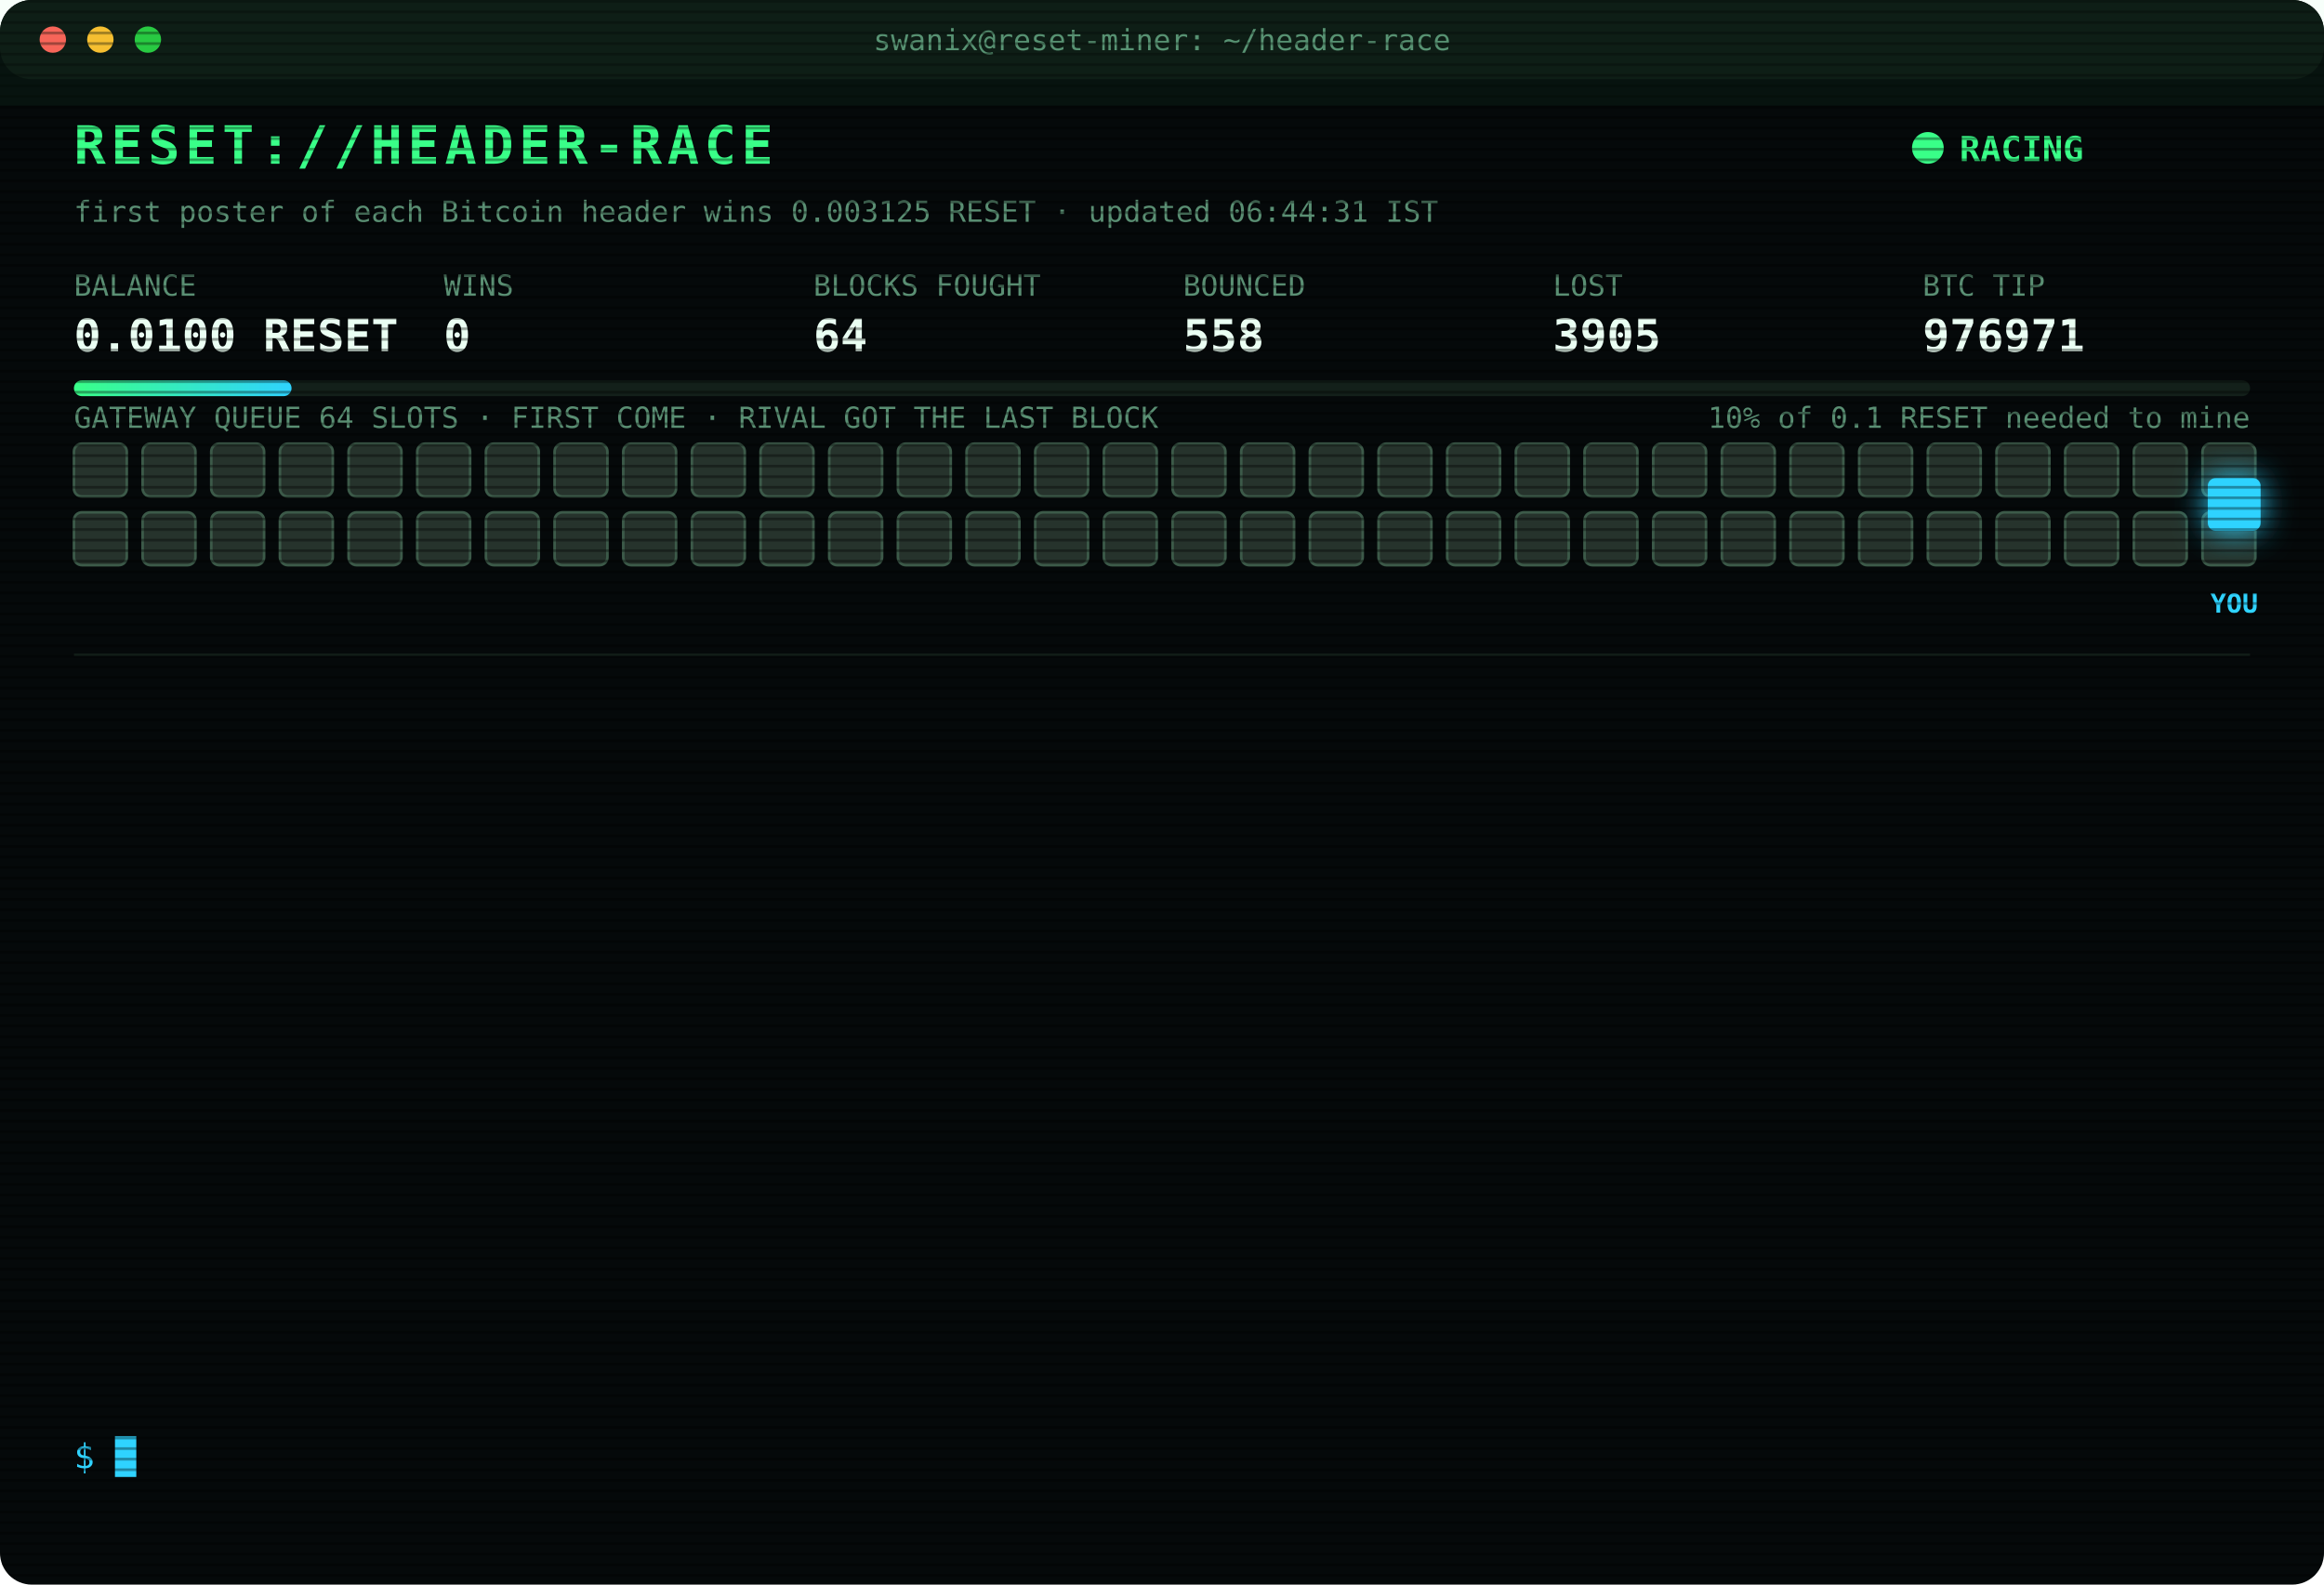
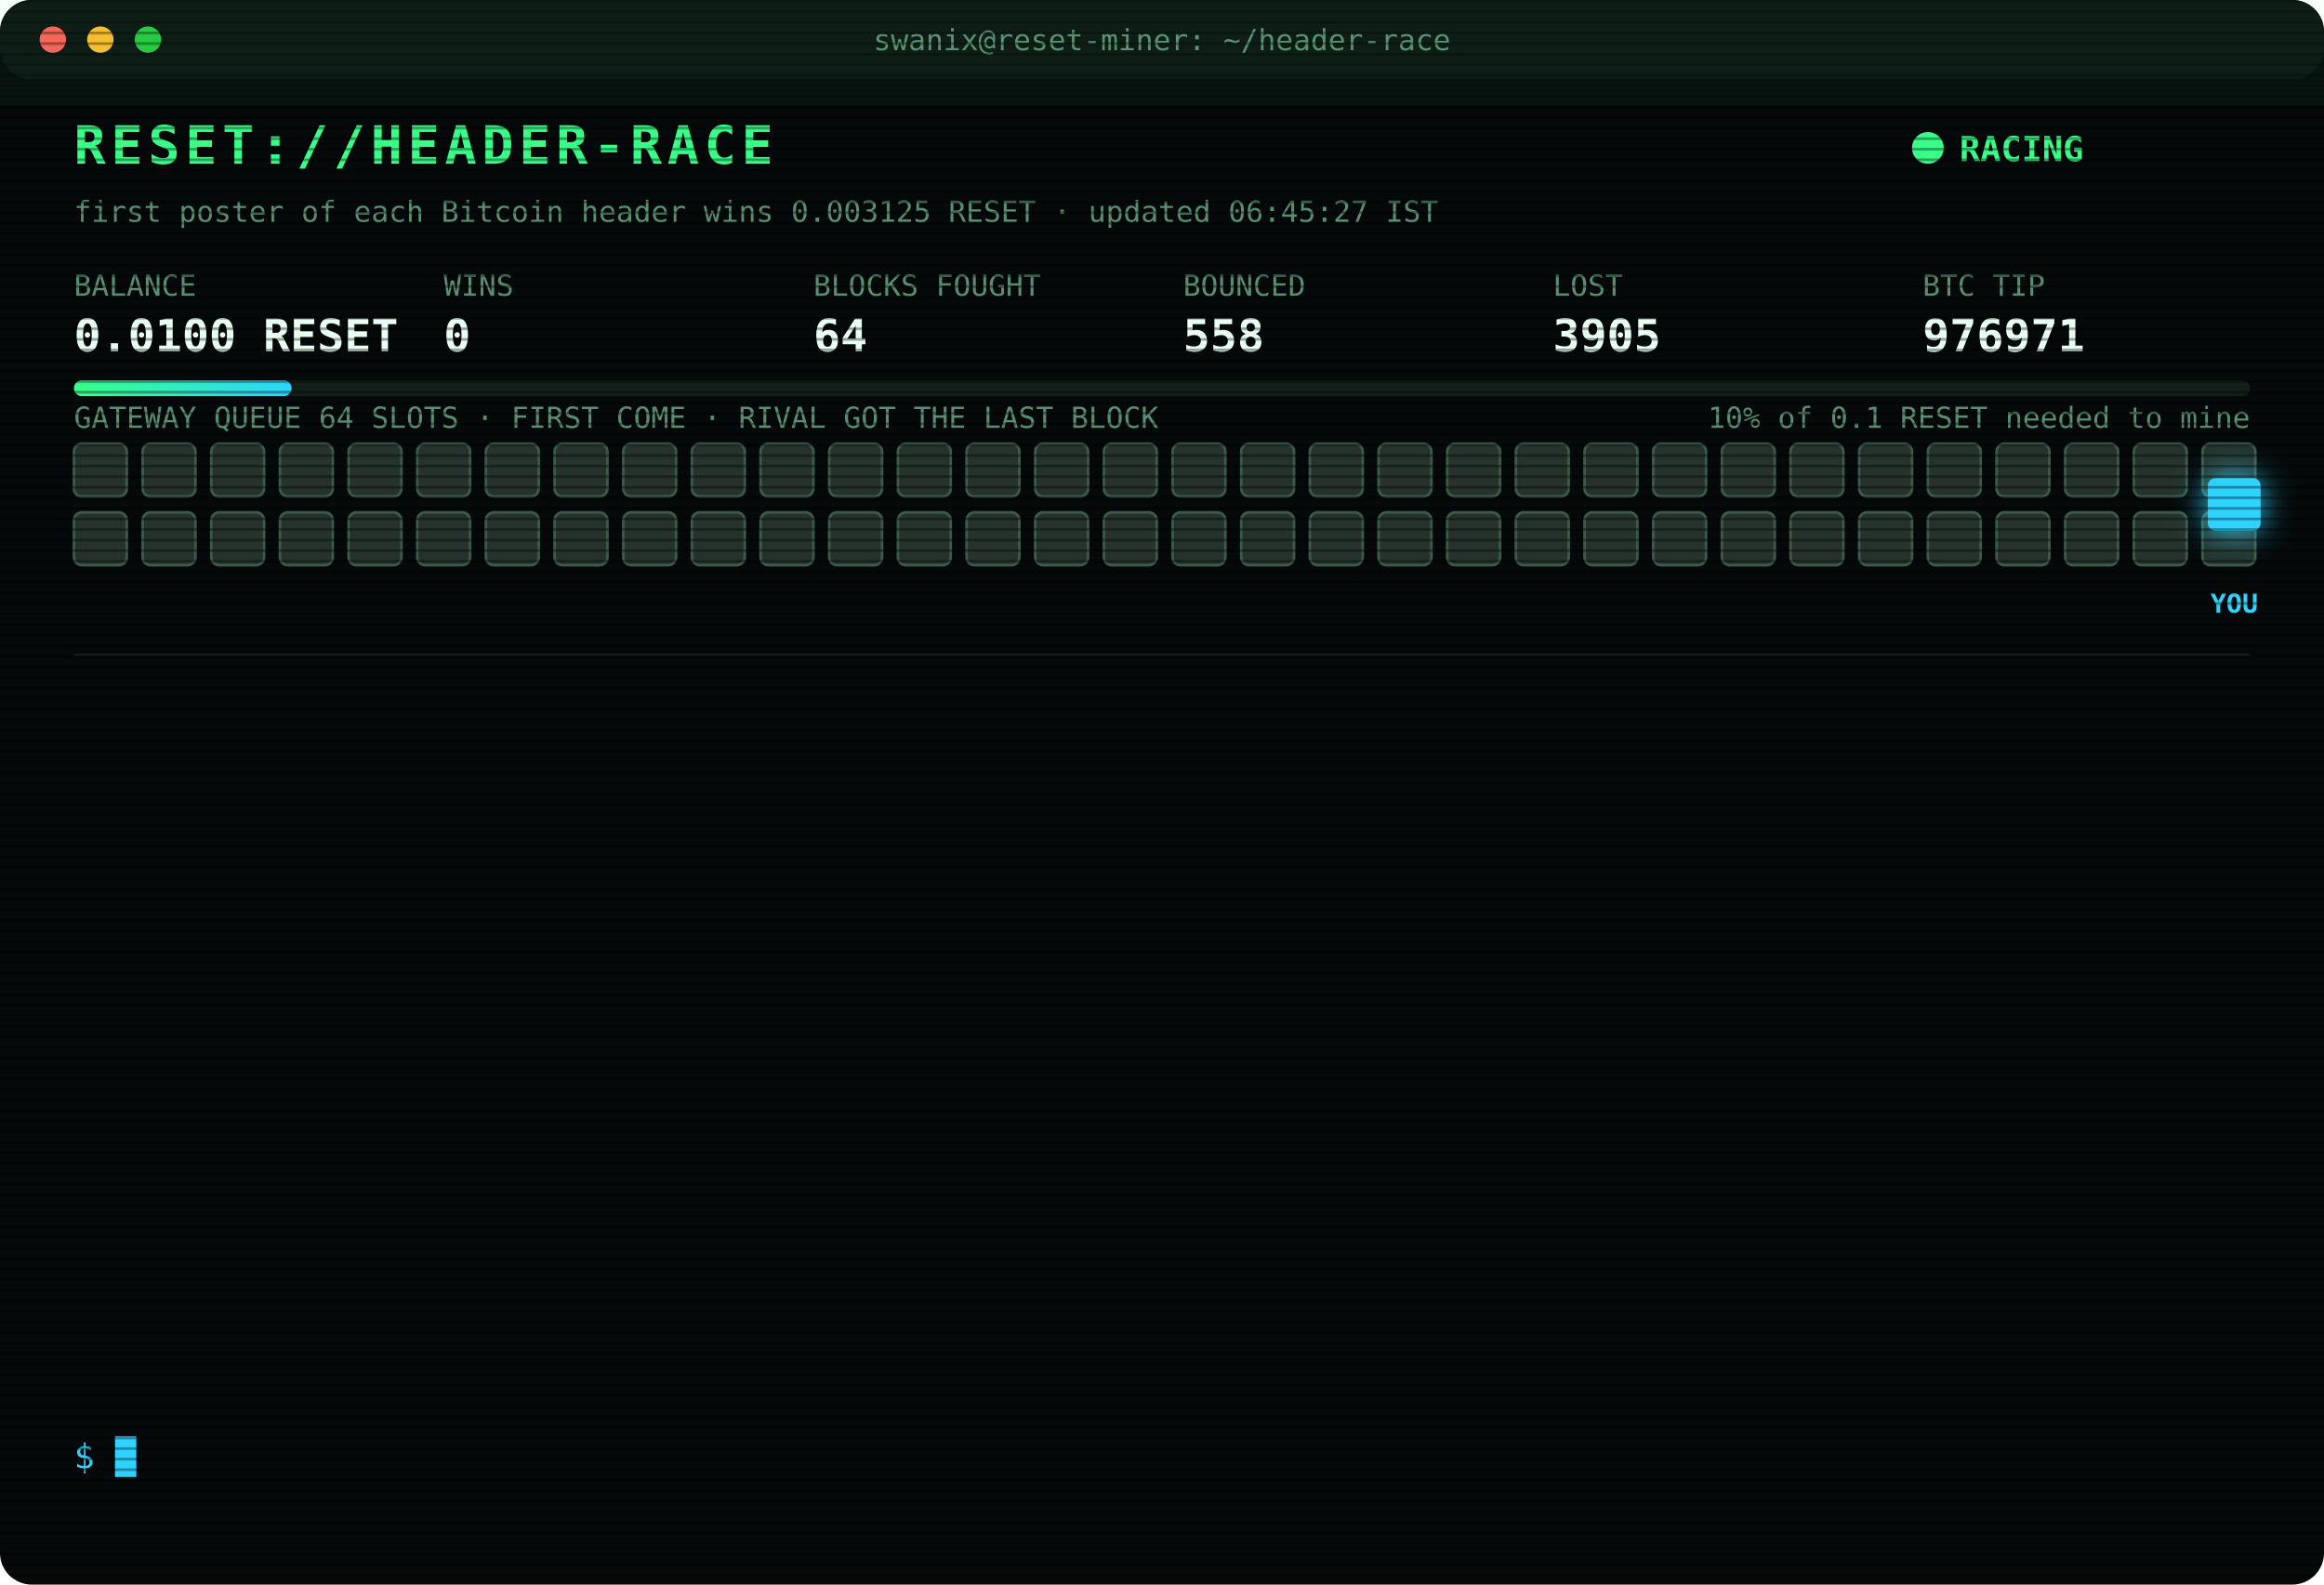
<svg xmlns="http://www.w3.org/2000/svg" width="880" height="600" viewBox="0 0 880 600" font-family="ui-monospace,SFMono-Regular,Menlo,Consolas,monospace">
  <style>
text{font-size:13px;fill:#7CFFB2}
.title{font-size:20px;font-weight:700;fill:#39FF88;letter-spacing:2px;animation:glitch 3s infinite steps(1)}
.sub{fill:#2fd3ff}.k{fill:#5a8f73;font-size:11px}.v{font-size:17px;font-weight:700;fill:#eafff3}
.ts{fill:#3f6b56}.boot{fill:#2fd3ff}.dim{fill:#5a8f73}.bad{fill:#ff4d6d}.warn{fill:#ffd23f}.mag{fill:#ff5cf0}.win{fill:#39FF88;font-weight:700}
.tag{font-size:10px;fill:#2fd3ff;font-weight:700}
.rival{fill:#26332c;stroke:#3c5a49;animation:jam 1.2s infinite alternate}
.idle{fill:#141c18;stroke:#22302a;animation:breathe 4s infinite}
.me{fill:#2fd3ff;filter:drop-shadow(0 0 6px #2fd3ff)}
.hover{animation:nudge 1.1s infinite ease-in-out}.bounce{animation:kick 1.4s infinite}
.ln{opacity:0;animation:in .4s forwards}
.cur{animation:blink 1s infinite steps(1)}
.scan{animation:scan 6s infinite linear}
.led{animation:blink 1.4s infinite}
@keyframes in{from{opacity:0;transform:translateX(-6px)}to{opacity:1;transform:none}}
@keyframes blink{50%{opacity:0}}
@keyframes jam{to{fill:#33463b}}
@keyframes breathe{50%{opacity:.4}}
@keyframes nudge{50%{transform:translateX(-10px)}}
@keyframes kick{0%,100%{transform:none}30%{transform:translateX(-14px)}55%{transform:translateX(10px) translateY(-6px)}}
@keyframes glitch{0%,92%{transform:none}93%{transform:translateX(2px);fill:#ff4d6d}95%{transform:translateX(-2px);fill:#2fd3ff}97%{transform:none}}
@keyframes scan{from{transform:translateY(-40px)}to{transform:translateY(600px)}}
</style>
  <defs>
    <pattern id="sl" width="4" height="4" patternUnits="userSpaceOnUse">
      <rect width="4" height="1" fill="#000" opacity=".35" />
    </pattern>
    <linearGradient id="bar">
      <stop offset="0" stop-color="#39FF88" />
      <stop offset="1" stop-color="#2fd3ff" />
    </linearGradient>
  </defs>
  <rect width="880" height="600" rx="12" fill="#05090a" />
  <rect width="880" height="30" rx="12" fill="#0d1512" />
  <circle cx="20" cy="15" r="5" fill="#ff5f57" />
  <circle cx="38" cy="15" r="5" fill="#febc2e" />
  <circle cx="56" cy="15" r="5" fill="#28c840" />
  <text x="440" y="19" text-anchor="middle" class="k">swanix@reset-miner: ~/header-race</text>
  <text x="28" y="62" class="title">RESET://HEADER-RACE</text>
  <circle class="led" cx="730" cy="56" r="6" fill="#39FF88" />
  <text x="742" y="61" class="win">RACING</text>
-   <text x="28" y="84" class="k">first poster of each Bitcoin header wins 0.003125 RESET · updated 06:44:31 IST</text>
+   <text x="28" y="84" class="k">first poster of each Bitcoin header wins 0.003125 RESET · updated 06:45:27 IST</text>
  <text x="28" y="112" class="k">BALANCE</text>
  <text x="28" y="133" class="v">0.0100 RESET</text>
  <text x="168" y="112" class="k">WINS</text>
  <text x="168" y="133" class="v">0</text>
  <text x="308" y="112" class="k">BLOCKS FOUGHT</text>
  <text x="308" y="133" class="v">64</text>
  <text x="448" y="112" class="k">BOUNCED</text>
  <text x="448" y="133" class="v">558</text>
  <text x="588" y="112" class="k">LOST</text>
  <text x="588" y="133" class="v">3905</text>
  <text x="728" y="112" class="k">BTC TIP</text>
  <text x="728" y="133" class="v">976971</text>
  <rect x="28" y="144" width="824" height="6" rx="3" fill="#13201a" />
  <rect x="28" y="144" width="82.4" height="6" rx="3" fill="url(#bar)" />
  <text x="852" y="162" text-anchor="end" class="k">10% of 0.1 RESET needed to mine</text>
  <text x="28" y="162" class="k">GATEWAY QUEUE 64 SLOTS · FIRST COME · RIVAL GOT THE LAST BLOCK</text>
  <rect class="rival" x="28" y="168" width="20" height="20" rx="3" style="animation-delay:0.00s" />
  <rect class="rival" x="54" y="168" width="20" height="20" rx="3" style="animation-delay:0.05s" />
  <rect class="rival" x="80" y="168" width="20" height="20" rx="3" style="animation-delay:0.10s" />
  <rect class="rival" x="106" y="168" width="20" height="20" rx="3" style="animation-delay:0.15s" />
  <rect class="rival" x="132" y="168" width="20" height="20" rx="3" style="animation-delay:0.20s" />
  <rect class="rival" x="158" y="168" width="20" height="20" rx="3" style="animation-delay:0.25s" />
  <rect class="rival" x="184" y="168" width="20" height="20" rx="3" style="animation-delay:0.30s" />
  <rect class="rival" x="210" y="168" width="20" height="20" rx="3" style="animation-delay:0.35s" />
  <rect class="rival" x="236" y="168" width="20" height="20" rx="3" style="animation-delay:0.40s" />
  <rect class="rival" x="262" y="168" width="20" height="20" rx="3" style="animation-delay:0.45s" />
  <rect class="rival" x="288" y="168" width="20" height="20" rx="3" style="animation-delay:0.50s" />
  <rect class="rival" x="314" y="168" width="20" height="20" rx="3" style="animation-delay:0.55s" />
  <rect class="rival" x="340" y="168" width="20" height="20" rx="3" style="animation-delay:0.60s" />
  <rect class="rival" x="366" y="168" width="20" height="20" rx="3" style="animation-delay:0.65s" />
  <rect class="rival" x="392" y="168" width="20" height="20" rx="3" style="animation-delay:0.70s" />
  <rect class="rival" x="418" y="168" width="20" height="20" rx="3" style="animation-delay:0.75s" />
  <rect class="rival" x="444" y="168" width="20" height="20" rx="3" style="animation-delay:0.80s" />
  <rect class="rival" x="470" y="168" width="20" height="20" rx="3" style="animation-delay:0.85s" />
  <rect class="rival" x="496" y="168" width="20" height="20" rx="3" style="animation-delay:0.90s" />
  <rect class="rival" x="522" y="168" width="20" height="20" rx="3" style="animation-delay:0.95s" />
  <rect class="rival" x="548" y="168" width="20" height="20" rx="3" style="animation-delay:1.00s" />
  <rect class="rival" x="574" y="168" width="20" height="20" rx="3" style="animation-delay:1.05s" />
  <rect class="rival" x="600" y="168" width="20" height="20" rx="3" style="animation-delay:1.10s" />
  <rect class="rival" x="626" y="168" width="20" height="20" rx="3" style="animation-delay:1.15s" />
  <rect class="rival" x="652" y="168" width="20" height="20" rx="3" style="animation-delay:1.20s" />
  <rect class="rival" x="678" y="168" width="20" height="20" rx="3" style="animation-delay:1.25s" />
  <rect class="rival" x="704" y="168" width="20" height="20" rx="3" style="animation-delay:1.30s" />
  <rect class="rival" x="730" y="168" width="20" height="20" rx="3" style="animation-delay:1.35s" />
  <rect class="rival" x="756" y="168" width="20" height="20" rx="3" style="animation-delay:1.40s" />
  <rect class="rival" x="782" y="168" width="20" height="20" rx="3" style="animation-delay:1.45s" />
  <rect class="rival" x="808" y="168" width="20" height="20" rx="3" style="animation-delay:1.50s" />
  <rect class="rival" x="834" y="168" width="20" height="20" rx="3" style="animation-delay:1.55s" />
  <rect class="rival" x="28" y="194" width="20" height="20" rx="3" style="animation-delay:1.60s" />
  <rect class="rival" x="54" y="194" width="20" height="20" rx="3" style="animation-delay:1.65s" />
  <rect class="rival" x="80" y="194" width="20" height="20" rx="3" style="animation-delay:1.70s" />
  <rect class="rival" x="106" y="194" width="20" height="20" rx="3" style="animation-delay:1.75s" />
  <rect class="rival" x="132" y="194" width="20" height="20" rx="3" style="animation-delay:1.80s" />
  <rect class="rival" x="158" y="194" width="20" height="20" rx="3" style="animation-delay:1.85s" />
  <rect class="rival" x="184" y="194" width="20" height="20" rx="3" style="animation-delay:1.90s" />
  <rect class="rival" x="210" y="194" width="20" height="20" rx="3" style="animation-delay:1.95s" />
  <rect class="rival" x="236" y="194" width="20" height="20" rx="3" style="animation-delay:2.00s" />
  <rect class="rival" x="262" y="194" width="20" height="20" rx="3" style="animation-delay:2.05s" />
  <rect class="rival" x="288" y="194" width="20" height="20" rx="3" style="animation-delay:2.10s" />
  <rect class="rival" x="314" y="194" width="20" height="20" rx="3" style="animation-delay:2.15s" />
  <rect class="rival" x="340" y="194" width="20" height="20" rx="3" style="animation-delay:2.20s" />
  <rect class="rival" x="366" y="194" width="20" height="20" rx="3" style="animation-delay:2.25s" />
  <rect class="rival" x="392" y="194" width="20" height="20" rx="3" style="animation-delay:2.30s" />
  <rect class="rival" x="418" y="194" width="20" height="20" rx="3" style="animation-delay:2.35s" />
  <rect class="rival" x="444" y="194" width="20" height="20" rx="3" style="animation-delay:2.40s" />
  <rect class="rival" x="470" y="194" width="20" height="20" rx="3" style="animation-delay:2.45s" />
  <rect class="rival" x="496" y="194" width="20" height="20" rx="3" style="animation-delay:2.50s" />
  <rect class="rival" x="522" y="194" width="20" height="20" rx="3" style="animation-delay:2.55s" />
  <rect class="rival" x="548" y="194" width="20" height="20" rx="3" style="animation-delay:2.60s" />
  <rect class="rival" x="574" y="194" width="20" height="20" rx="3" style="animation-delay:2.65s" />
  <rect class="rival" x="600" y="194" width="20" height="20" rx="3" style="animation-delay:2.70s" />
  <rect class="rival" x="626" y="194" width="20" height="20" rx="3" style="animation-delay:2.75s" />
  <rect class="rival" x="652" y="194" width="20" height="20" rx="3" style="animation-delay:2.80s" />
  <rect class="rival" x="678" y="194" width="20" height="20" rx="3" style="animation-delay:2.85s" />
  <rect class="rival" x="704" y="194" width="20" height="20" rx="3" style="animation-delay:2.90s" />
  <rect class="rival" x="730" y="194" width="20" height="20" rx="3" style="animation-delay:2.95s" />
  <rect class="rival" x="756" y="194" width="20" height="20" rx="3" style="animation-delay:3.00s" />
  <rect class="rival" x="782" y="194" width="20" height="20" rx="3" style="animation-delay:3.05s" />
  <rect class="rival" x="808" y="194" width="20" height="20" rx="3" style="animation-delay:3.10s" />
  <rect class="rival" x="834" y="194" width="20" height="20" rx="3" style="animation-delay:3.15s" />
  <g class="hover">
    <rect class="me" x="836" y="181" width="20" height="20" rx="3" />
    <text class="tag" x="846" y="232" text-anchor="middle">YOU</text>
  </g>
  <line x1="28" x2="852" y1="248" y2="248" stroke="#13201a" />
  <g class="ln" style="animation-delay:0.40s">
    <text x="28" y="270" class="ts">04:50:05</text>
    <text x="104" y="270" class="bad">[LOST] #976960 taken by a rival miner</text>
  </g>
  <g class="ln" style="animation-delay:0.65s">
    <text x="28" y="292" class="ts">04:50:35</text>
    <text x="104" y="292" class="bad">[LOST] #976961 taken by a rival miner</text>
  </g>
  <g class="ln" style="animation-delay:0.90s">
    <text x="28" y="314" class="ts">04:56:06</text>
    <text x="104" y="314" class="bad">[LOST] #976962 taken by a rival miner</text>
  </g>
  <g class="ln" style="animation-delay:1.15s">
    <text x="28" y="336" class="ts">05:00:38</text>
    <text x="104" y="336" class="bad">[LOST] #976963 taken by a rival miner</text>
  </g>
  <g class="ln" style="animation-delay:1.40s">
    <text x="28" y="358" class="ts">05:00:49</text>
    <text x="104" y="358" class="warn">[QUEUE FULL] #976964 bounced 64/64 · retry 1.7s · 925ms</text>
  </g>
  <g class="ln" style="animation-delay:1.65s">
    <text x="28" y="380" class="ts">05:00:53</text>
    <text x="104" y="380" class="bad">[LOST] #976964 taken by a rival miner</text>
  </g>
  <g class="ln" style="animation-delay:1.90s">
    <text x="28" y="402" class="ts">05:16:06</text>
    <text x="104" y="402" class="bad">[LOST] #976965 taken by a rival miner</text>
  </g>
  <g class="ln" style="animation-delay:2.15s">
    <text x="28" y="424" class="ts">05:25:39</text>
    <text x="104" y="424" class="bad">[LOST] #976966 taken by a rival miner</text>
  </g>
  <g class="ln" style="animation-delay:2.40s">
    <text x="28" y="446" class="ts">05:40:17</text>
    <text x="104" y="446" class="bad">[LOST] #976967 taken by a rival miner</text>
  </g>
  <g class="ln" style="animation-delay:2.65s">
    <text x="28" y="468" class="ts">06:12:27</text>
    <text x="104" y="468" class="bad">[LOST] #976968 taken by a rival miner</text>
  </g>
  <g class="ln" style="animation-delay:2.90s">
    <text x="28" y="490" class="ts">06:18:59</text>
    <text x="104" y="490" class="bad">[LOST] #976969 taken by a rival miner</text>
  </g>
  <g class="ln" style="animation-delay:3.15s">
    <text x="28" y="512" class="ts">06:34:48</text>
    <text x="104" y="512" class="bad">[LOST] #976970 taken by a rival miner</text>
  </g>
  <g class="ln" style="animation-delay:3.40s">
    <text x="28" y="534" class="ts">06:44:31</text>
    <text x="104" y="534" class="bad">[LOST] #976971 taken by a rival miner</text>
  </g>
  <text x="28" y="556" class="sub">$ <tspan class="cur">█</tspan>
  </text>
  <rect width="880" height="600" rx="12" fill="url(#sl)" pointer-events="none" />
  <rect class="scan" width="880" height="40" fill="#39FF88" opacity=".04" />
</svg>
